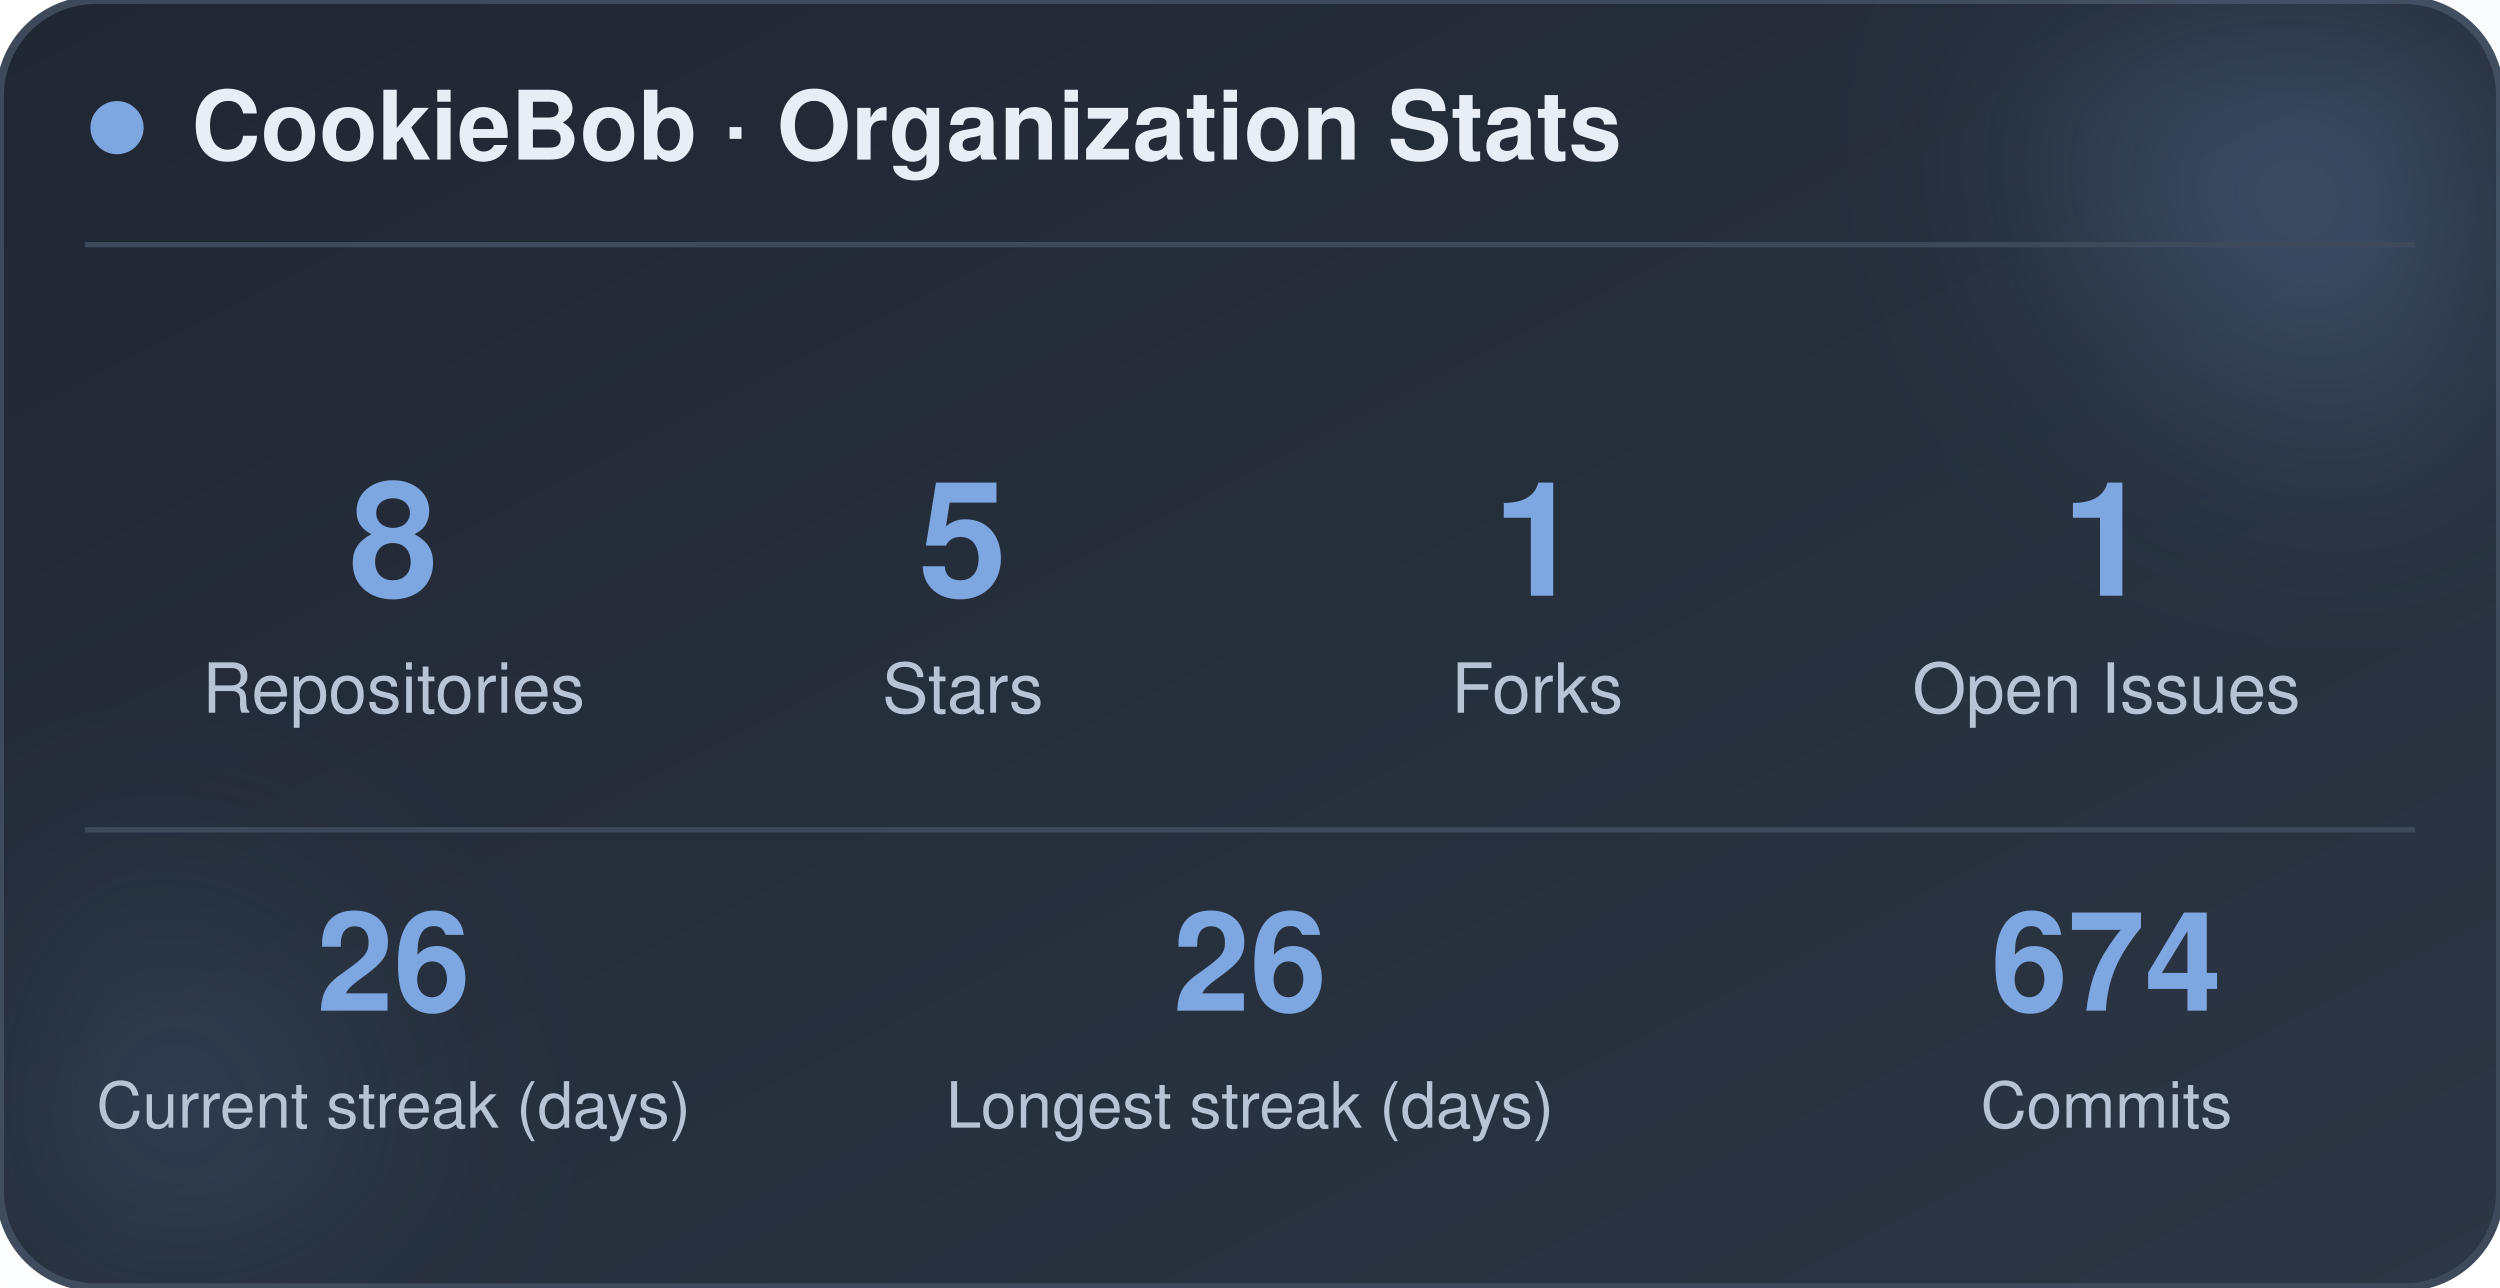
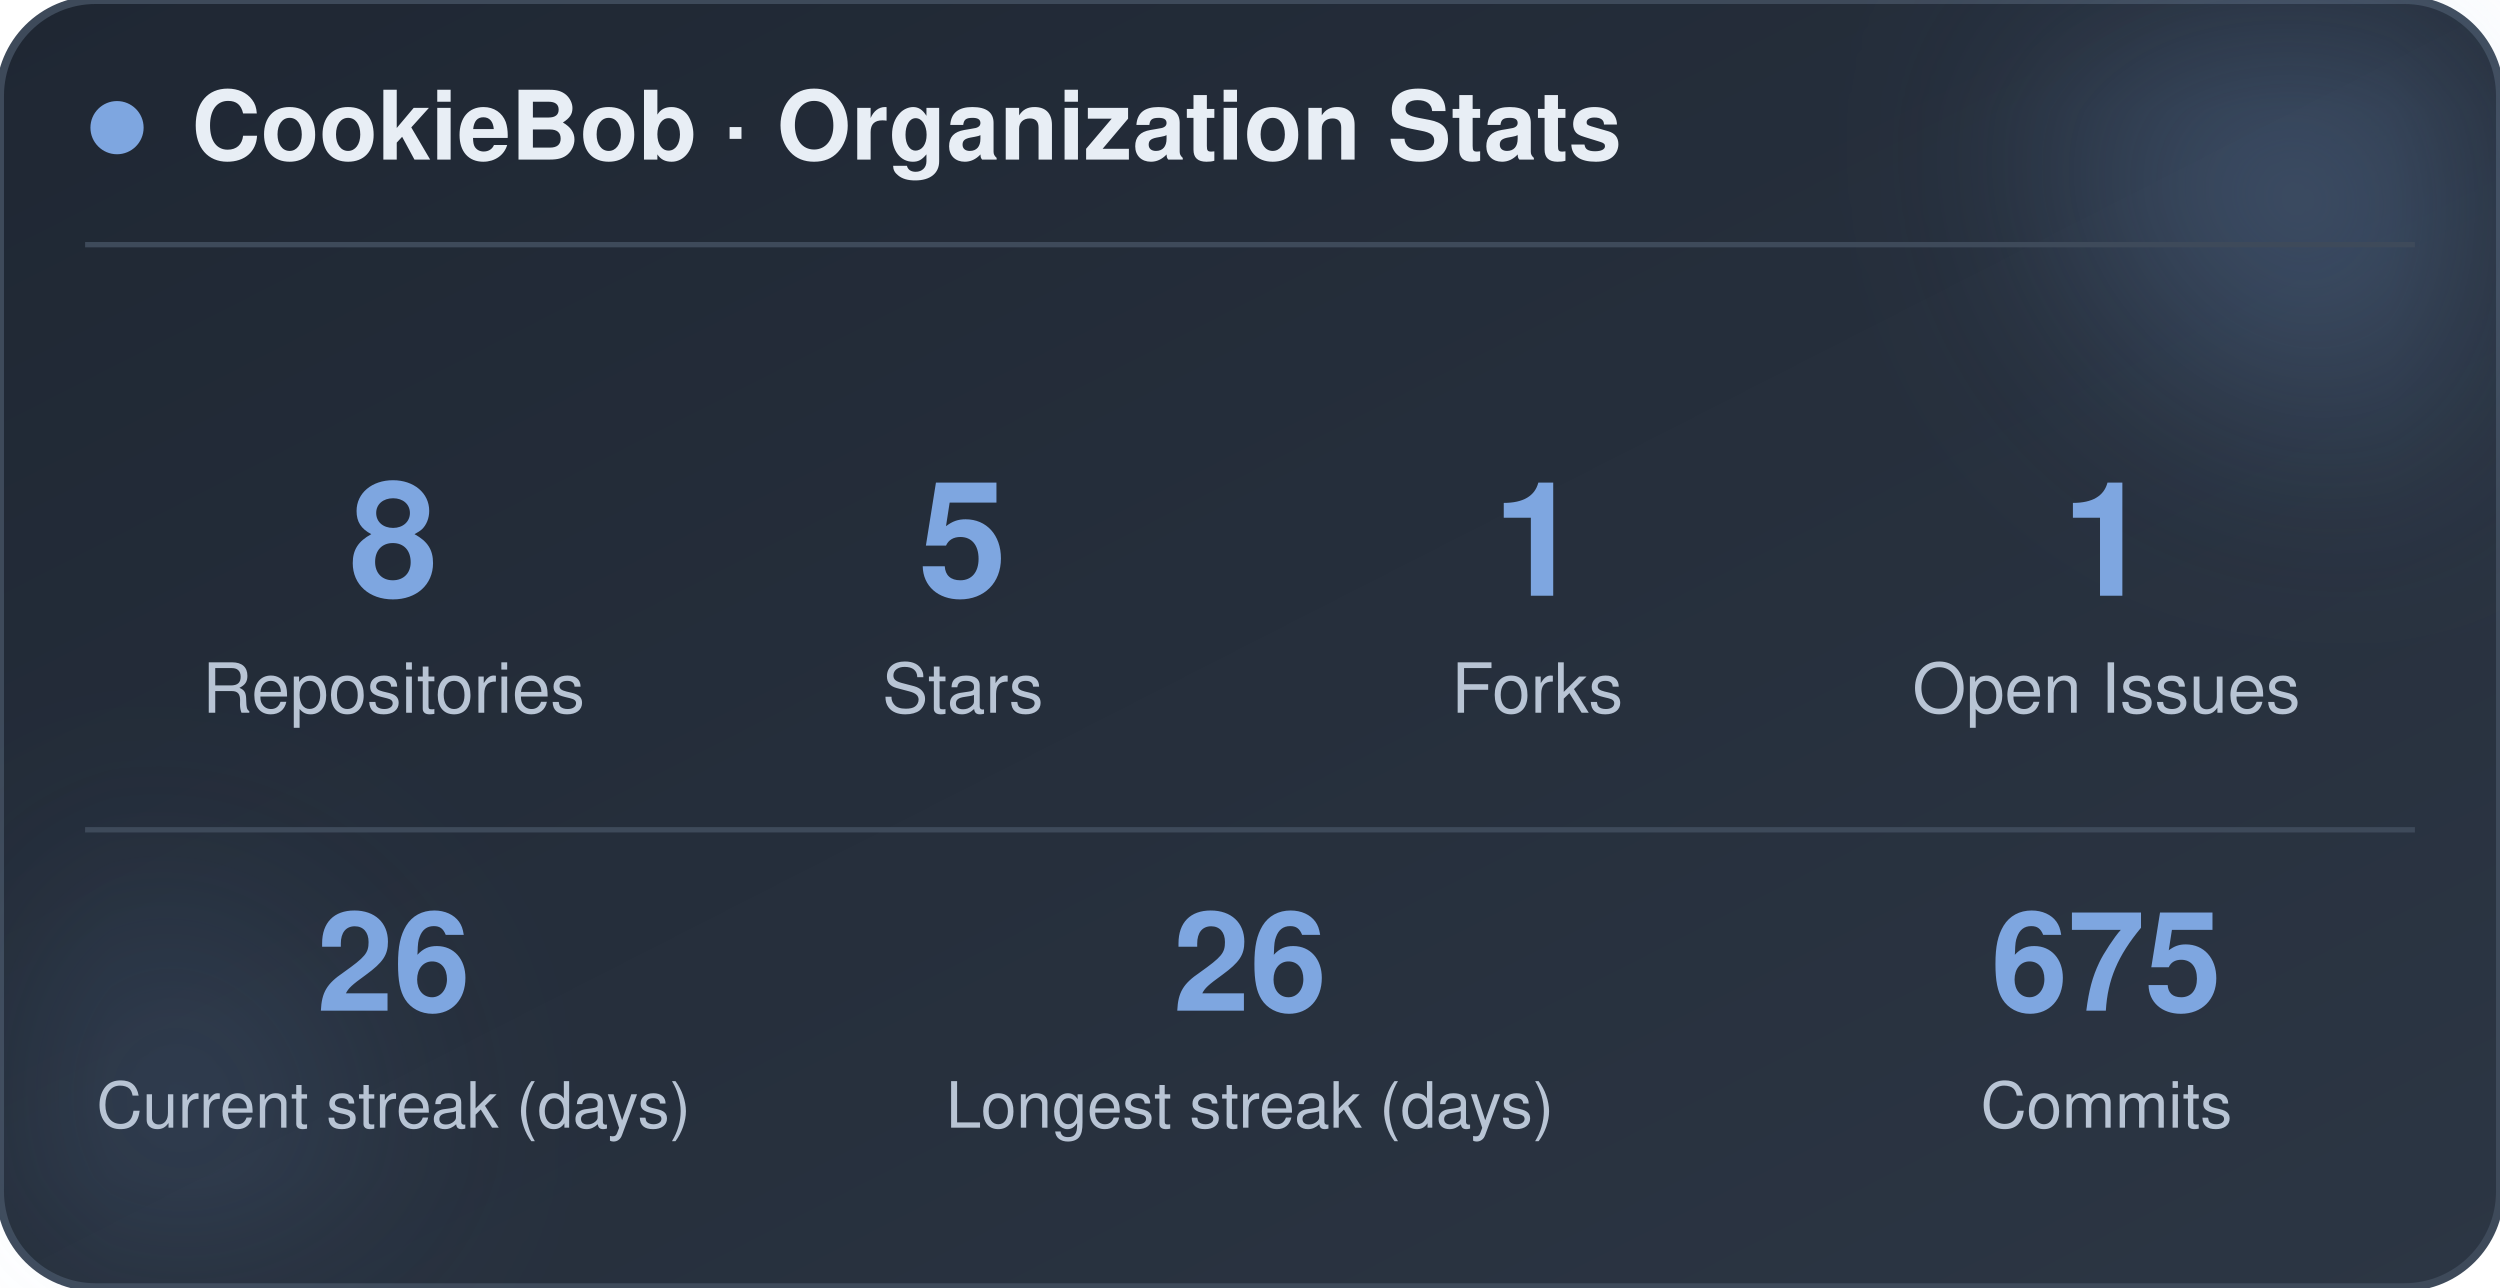
<svg xmlns="http://www.w3.org/2000/svg" width="470" height="242" viewBox="0 0 470 242" role="img" aria-label="CookieBob stats">
  <defs>
    <linearGradient id="bg" x1="0%" y1="0%" x2="100%" y2="100%">
      <stop offset="0%" stop-color="#1f2733" />
      <stop offset="100%" stop-color="#2c3644" />
    </linearGradient>
    <filter id="blur" x="-60%" y="-60%" width="220%" height="220%">
      <feGaussianBlur stdDeviation="22" />
    </filter>
  </defs>
  <rect x="0" y="0" width="470" height="242" rx="18" fill="url(#bg)" stroke="#3e4a5a" stroke-width="1.5" />
  <circle cx="444" cy="24" r="54" fill="#7ea6e0" opacity="0.26" filter="url(#blur)" />
  <circle cx="26" cy="212" r="42" fill="#7ea6e0" opacity="0.14" filter="url(#blur)" />
  <circle cx="22" cy="24" r="5" fill="#7ea6e0" />
  <text x="36" y="30" font-family="-apple-system, BlinkMacSystemFont, 'Segoe UI', Helvetica, Arial, sans-serif" font-size="18" font-weight="700" fill="#e8eef5">CookieBob · Organization Stats</text>
  <line x1="16" y1="46" x2="454" y2="46" stroke="#3e4a5a" stroke-width="1" />
  <text x="74" y="112" text-anchor="middle" font-family="-apple-system, BlinkMacSystemFont, 'Segoe UI', Helvetica, Arial, sans-serif" font-size="30" font-weight="800" fill="#7ea6e0">8</text>
  <text x="74" y="134" text-anchor="middle" font-family="-apple-system, BlinkMacSystemFont, 'Segoe UI', Helvetica, Arial, sans-serif" font-size="13" fill="#b8c4d4">Repositories</text>
  <text x="181" y="112" text-anchor="middle" font-family="-apple-system, BlinkMacSystemFont, 'Segoe UI', Helvetica, Arial, sans-serif" font-size="30" font-weight="800" fill="#7ea6e0">5</text>
  <text x="181" y="134" text-anchor="middle" font-family="-apple-system, BlinkMacSystemFont, 'Segoe UI', Helvetica, Arial, sans-serif" font-size="13" fill="#b8c4d4">Stars</text>
  <text x="289" y="112" text-anchor="middle" font-family="-apple-system, BlinkMacSystemFont, 'Segoe UI', Helvetica, Arial, sans-serif" font-size="30" font-weight="800" fill="#7ea6e0">1</text>
  <text x="289" y="134" text-anchor="middle" font-family="-apple-system, BlinkMacSystemFont, 'Segoe UI', Helvetica, Arial, sans-serif" font-size="13" fill="#b8c4d4">Forks</text>
  <text x="396" y="112" text-anchor="middle" font-family="-apple-system, BlinkMacSystemFont, 'Segoe UI', Helvetica, Arial, sans-serif" font-size="30" font-weight="800" fill="#7ea6e0">1</text>
  <text x="396" y="134" text-anchor="middle" font-family="-apple-system, BlinkMacSystemFont, 'Segoe UI', Helvetica, Arial, sans-serif" font-size="13" fill="#b8c4d4">Open Issues</text>
  <line x1="16" y1="156" x2="454" y2="156" stroke="#3e4a5a" stroke-width="1" />
  <text x="74" y="190" text-anchor="middle" font-family="-apple-system, BlinkMacSystemFont, 'Segoe UI', Helvetica, Arial, sans-serif" font-size="26" font-weight="800" fill="#7ea6e0">26</text>
  <text x="74" y="212" text-anchor="middle" font-family="-apple-system, BlinkMacSystemFont, 'Segoe UI', Helvetica, Arial, sans-serif" font-size="12" fill="#b8c4d4">Current streak (days)</text>
  <text x="235" y="190" text-anchor="middle" font-family="-apple-system, BlinkMacSystemFont, 'Segoe UI', Helvetica, Arial, sans-serif" font-size="26" font-weight="800" fill="#7ea6e0">26</text>
  <text x="235" y="212" text-anchor="middle" font-family="-apple-system, BlinkMacSystemFont, 'Segoe UI', Helvetica, Arial, sans-serif" font-size="12" fill="#b8c4d4">Longest streak (days)</text>
-   <text x="396" y="190" text-anchor="middle" font-family="-apple-system, BlinkMacSystemFont, 'Segoe UI', Helvetica, Arial, sans-serif" font-size="26" font-weight="800" fill="#7ea6e0">674</text>
+   <text x="396" y="190" text-anchor="middle" font-family="-apple-system, BlinkMacSystemFont, 'Segoe UI', Helvetica, Arial, sans-serif" font-size="26" font-weight="800" fill="#7ea6e0">675</text>
  <text x="396" y="212" text-anchor="middle" font-family="-apple-system, BlinkMacSystemFont, 'Segoe UI', Helvetica, Arial, sans-serif" font-size="12" fill="#b8c4d4">Commits</text>
</svg>
